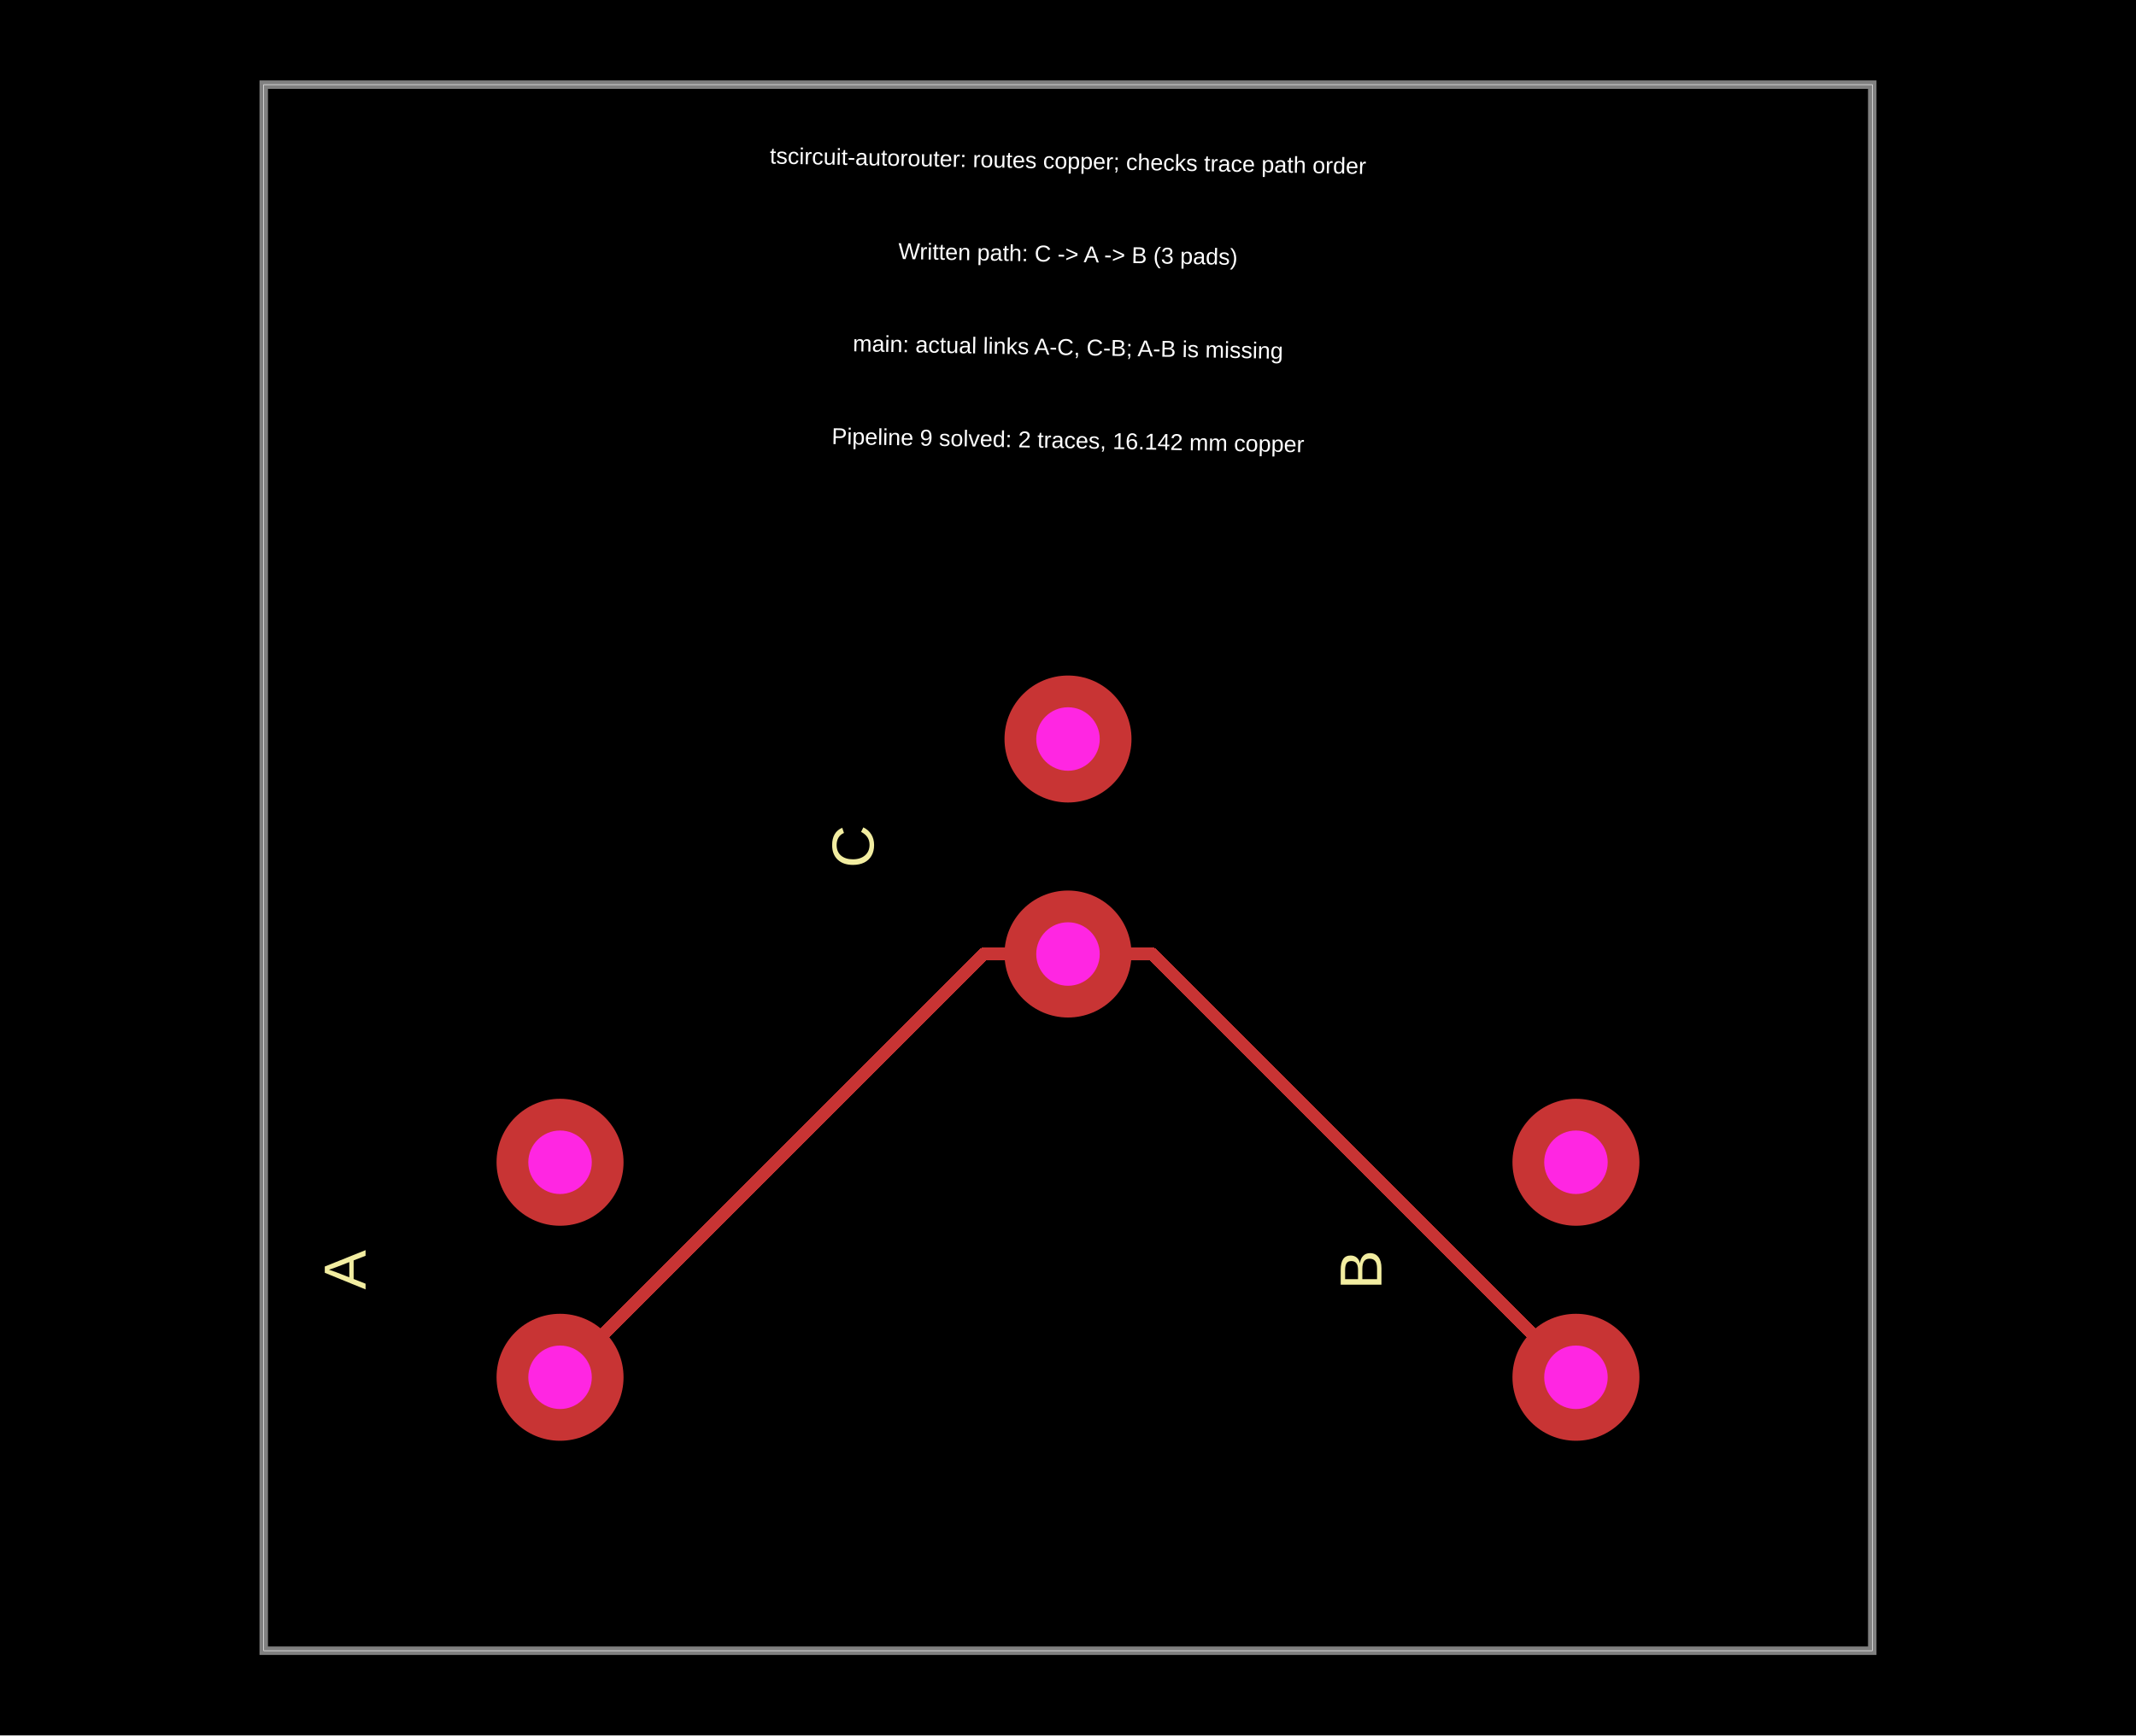
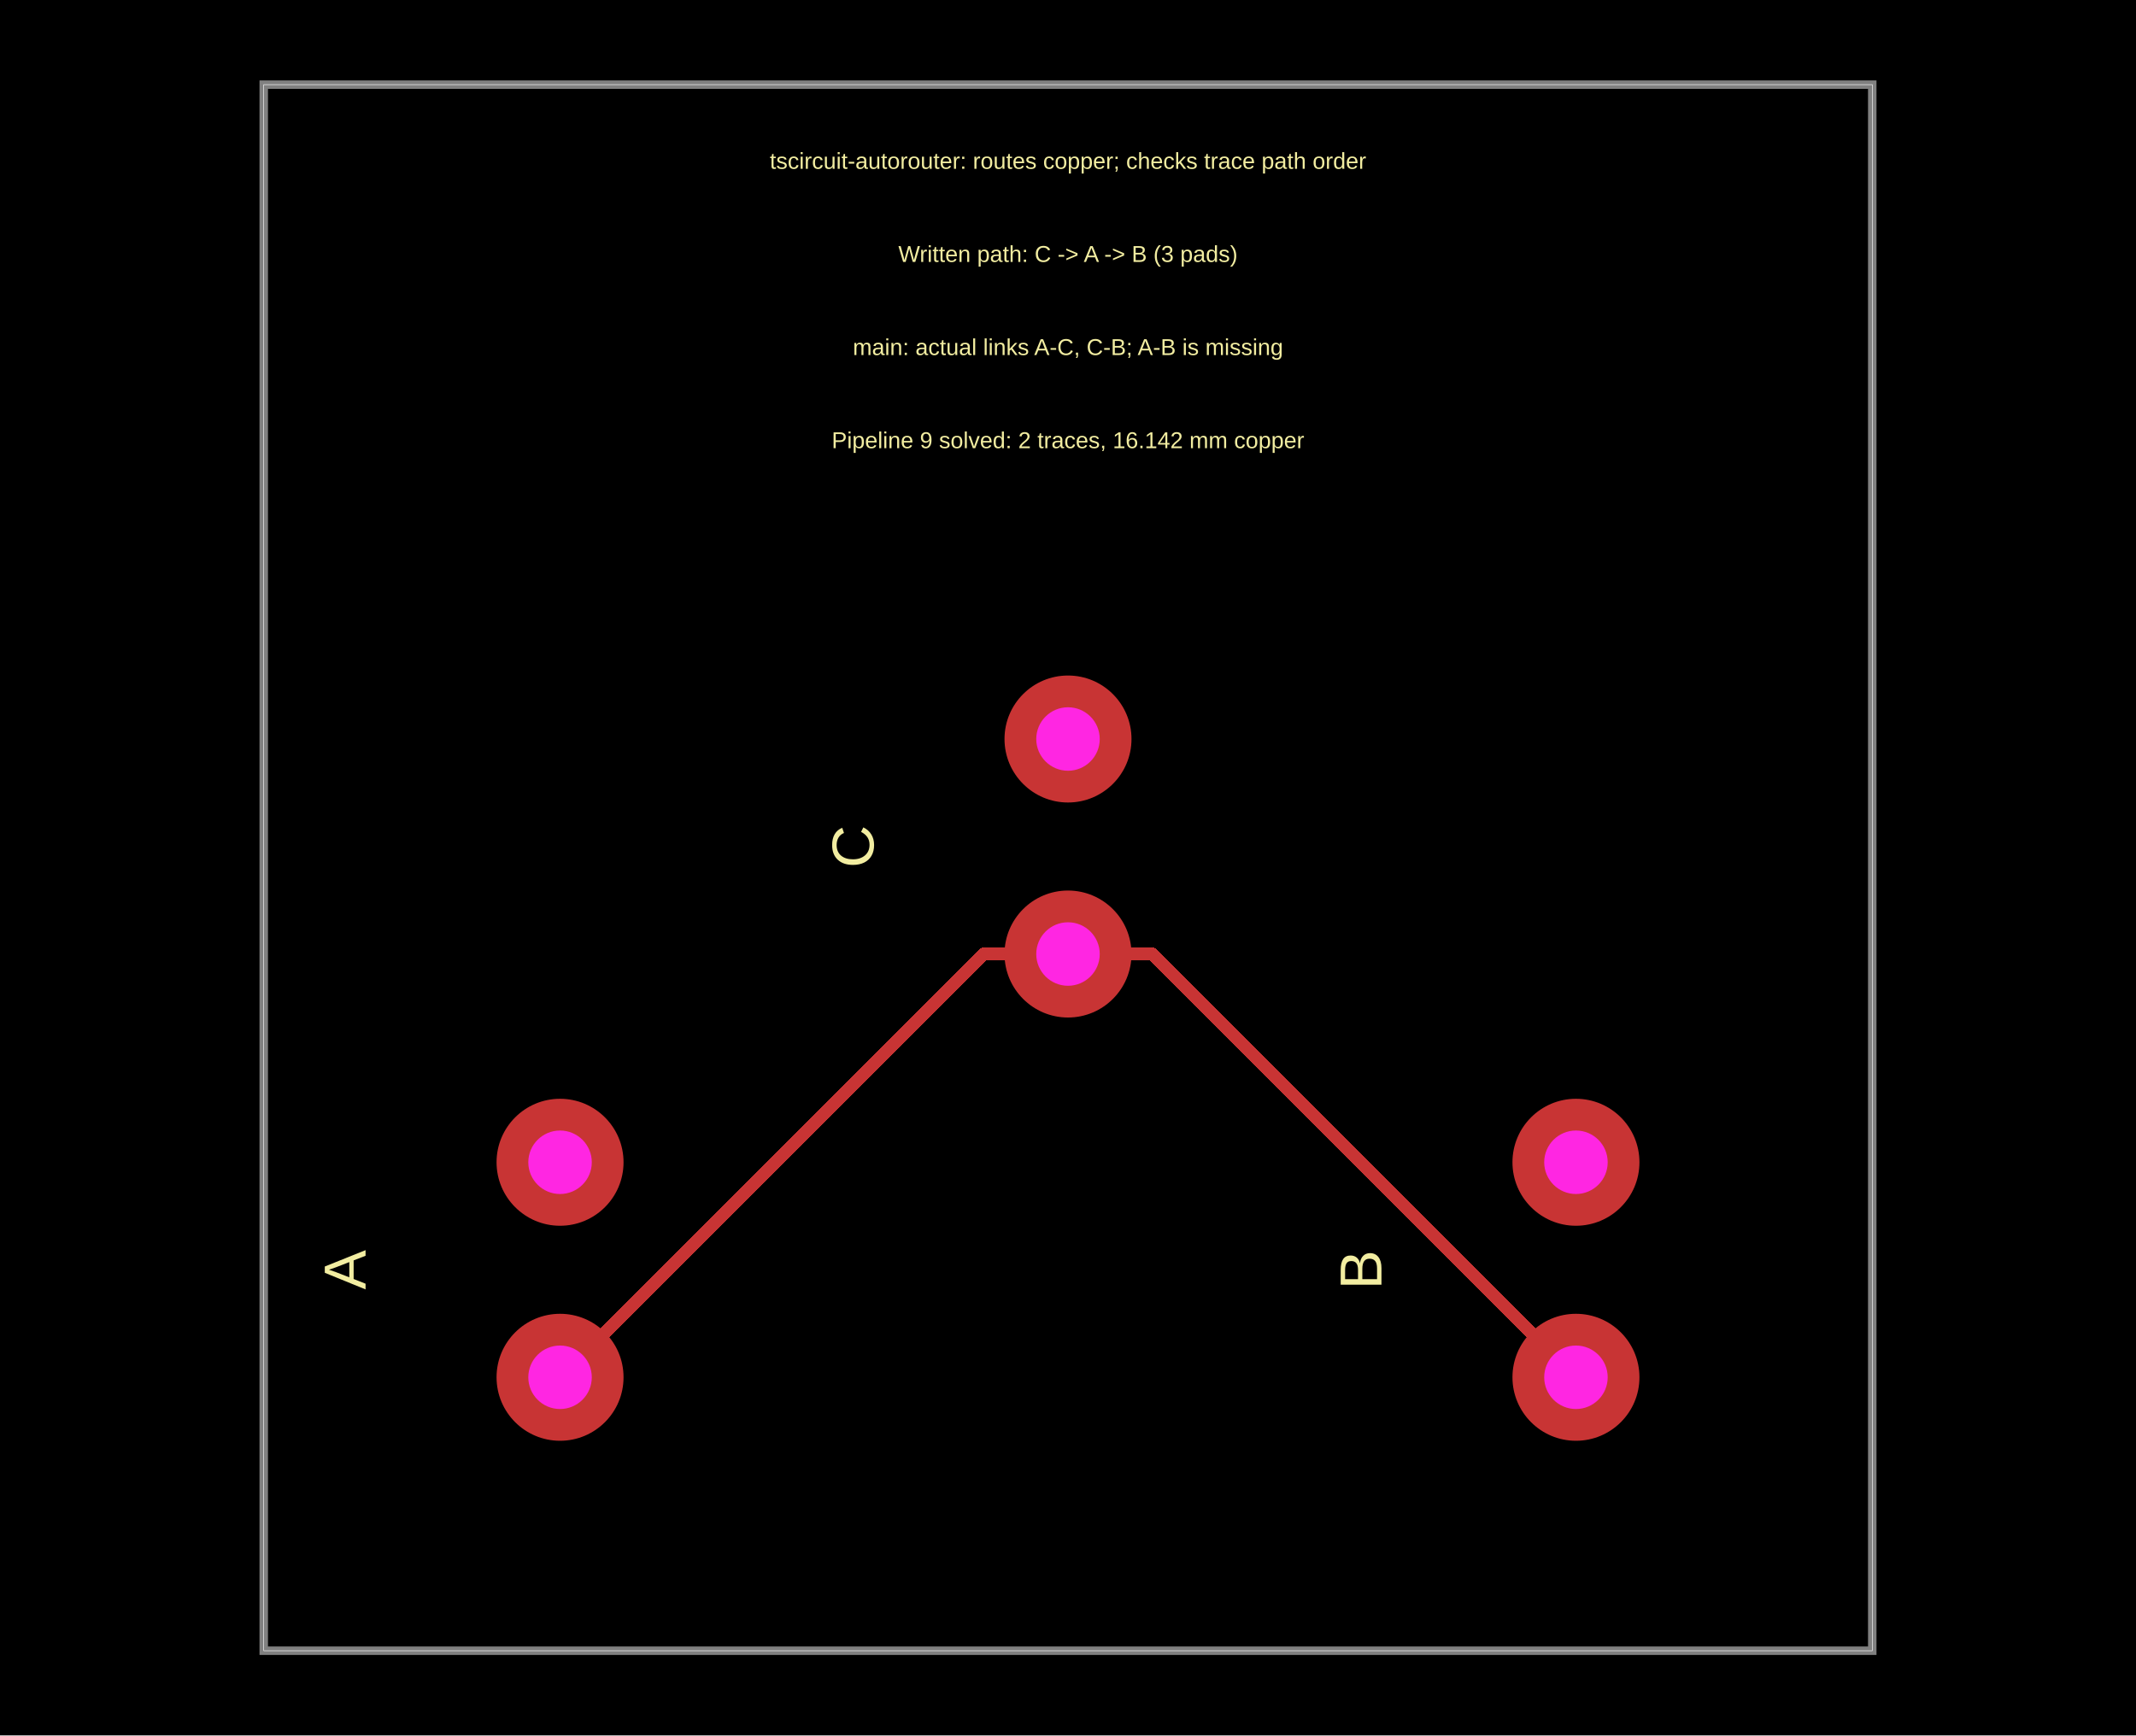
<svg xmlns="http://www.w3.org/2000/svg" width="1200" height="975">
  <style />
  <rect class="boundary" x="0" y="0" fill="#000" width="1200" height="975" />
  <rect class="pcb-boundary" fill="none" stroke="#fff" stroke-width="0.3" x="148.171" y="47.561" width="903.659" height="879.878" />
  <path class="pcb-board" d="M 148.171 927.439 L 1051.829 927.439 L 1051.829 47.561 L 148.171 47.561 Z" fill="none" stroke="rgba(255, 255, 255, 0.5)" stroke-width="4.756" />
  <path class="pcb-trace" stroke="rgb(200, 52, 52)" fill="none" d="M 600 536.012 L 552.439 536.012" stroke-width="7.134" stroke-linecap="round" stroke-linejoin="round" shape-rendering="crispEdges" data-layer="top" />
  <path class="pcb-trace" stroke="rgb(200, 52, 52)" fill="none" d="M 552.439 536.012 L 314.634 773.817" stroke-width="7.134" stroke-linecap="round" stroke-linejoin="round" shape-rendering="crispEdges" data-layer="top" />
  <path class="pcb-trace" stroke="rgb(200, 52, 52)" fill="none" d="M 600 536.012 L 647.561 536.012" stroke-width="7.134" stroke-linecap="round" stroke-linejoin="round" shape-rendering="crispEdges" data-layer="top" />
  <path class="pcb-trace" stroke="rgb(200, 52, 52)" fill="none" d="M 647.561 536.012 L 885.366 773.817" stroke-width="7.134" stroke-linecap="round" stroke-linejoin="round" shape-rendering="crispEdges" data-layer="top" />
  <text x="0" y="0" dx="0" dy="0" fill="#f2eda1" font-family="Arial, sans-serif" font-size="33.293" text-anchor="middle" dominant-baseline="central" transform="matrix(6.123233995736766e-17,-1,1,6.123233995736766e-17,193.8293,713.4146)" class="pcb-silkscreen-text pcb-silkscreen-top" data-pcb-silkscreen-text-id="pcb_component_0" stroke="none">A</text>
  <text x="0" y="0" dx="0" dy="0" fill="#f2eda1" font-family="Arial, sans-serif" font-size="33.293" text-anchor="middle" dominant-baseline="central" transform="matrix(6.123233995736766e-17,-1,1,6.123233995736766e-17,764.561,713.4146)" class="pcb-silkscreen-text pcb-silkscreen-top" data-pcb-silkscreen-text-id="pcb_component_1" stroke="none">B</text>
  <text x="0" y="0" dx="0" dy="0" fill="#f2eda1" font-family="Arial, sans-serif" font-size="33.293" text-anchor="middle" dominant-baseline="central" transform="matrix(6.123233995736766e-17,-1,1,6.123233995736766e-17,479.1951,475.6098)" class="pcb-silkscreen-text pcb-silkscreen-top" data-pcb-silkscreen-text-id="pcb_component_2" stroke="none">C</text>
-   <text x="0" y="0" font-family="Arial, sans-serif" font-size="12.909" text-anchor="middle" dominant-baseline="central" transform="matrix(0.9998477,0.01745241,-0.01745241,0.9998477,600,90.36585)" class="pcb-fabrication-note-text" fill="#ffffff">tscircuit-autorouter: routes copper; checks trace path order</text>
-   <text x="0" y="0" font-family="Arial, sans-serif" font-size="12.909" text-anchor="middle" dominant-baseline="central" transform="matrix(0.9998477,0.01745241,-0.01745241,0.9998477,600,142.6829)" class="pcb-fabrication-note-text" fill="#ffffff">Written path: C -&gt; A -&gt; B (3 pads)</text>
-   <text x="0" y="0" font-family="Arial, sans-serif" font-size="12.909" text-anchor="middle" dominant-baseline="central" transform="matrix(0.9998477,0.01745241,-0.01745241,0.9998477,600,195)" class="pcb-fabrication-note-text" fill="#ffffff">main: actual links A-C, C-B; A-B is missing</text>
-   <text x="0" y="0" font-family="Arial, sans-serif" font-size="12.909" text-anchor="middle" dominant-baseline="central" transform="matrix(0.9998477,0.01745241,-0.01745241,0.9998477,600,247.3171)" class="pcb-fabrication-note-text" fill="#ffffff">Pipeline 9 solved: 2 traces, 16.142 mm copper</text>
+   <text x="0" y="0" dx="0" dy="0" fill="#f2eda1" font-family="Arial, sans-serif" font-size="12.909" text-anchor="middle" dominant-baseline="central" transform="matrix(1,0,0,1,600,90.36585)" class="pcb-silkscreen-text pcb-silkscreen-top" data-pcb-silkscreen-text-id="pcb_component_0" stroke="none">tscircuit-autorouter: routes copper; checks trace path order</text>
+   <text x="0" y="0" dx="0" dy="0" fill="#f2eda1" font-family="Arial, sans-serif" font-size="12.909" text-anchor="middle" dominant-baseline="central" transform="matrix(1,0,0,1,600,142.6829)" class="pcb-silkscreen-text pcb-silkscreen-top" data-pcb-silkscreen-text-id="pcb_component_0" stroke="none">Written path: C -&gt; A -&gt; B (3 pads)</text>
+   <text x="0" y="0" dx="0" dy="0" fill="#f2eda1" font-family="Arial, sans-serif" font-size="12.909" text-anchor="middle" dominant-baseline="central" transform="matrix(1,0,0,1,600,195)" class="pcb-silkscreen-text pcb-silkscreen-top" data-pcb-silkscreen-text-id="pcb_component_0" stroke="none">main: actual links A-C, C-B; A-B is missing</text>
+   <text x="0" y="0" dx="0" dy="0" fill="#f2eda1" font-family="Arial, sans-serif" font-size="12.909" text-anchor="middle" dominant-baseline="central" transform="matrix(1,0,0,1,600,247.3171)" class="pcb-silkscreen-text pcb-silkscreen-top" data-pcb-silkscreen-text-id="pcb_component_0" stroke="none">Pipeline 9 solved: 2 traces, 16.142 mm copper</text>
  <g>
    <circle class="pcb-hole-outer" fill="rgb(200, 52, 52)" cx="314.634" cy="773.817" r="35.671" />
    <circle class="pcb-hole-inner" fill="#FF26E2" cx="314.634" cy="773.817" r="17.835" />
  </g>
  <g>
    <circle class="pcb-hole-outer" fill="rgb(200, 52, 52)" cx="314.634" cy="653.012" r="35.671" />
    <circle class="pcb-hole-inner" fill="#FF26E2" cx="314.634" cy="653.012" r="17.835" />
  </g>
  <g>
    <circle class="pcb-hole-outer" fill="rgb(200, 52, 52)" cx="885.366" cy="773.817" r="35.671" />
    <circle class="pcb-hole-inner" fill="#FF26E2" cx="885.366" cy="773.817" r="17.835" />
  </g>
  <g>
    <circle class="pcb-hole-outer" fill="rgb(200, 52, 52)" cx="885.366" cy="653.012" r="35.671" />
    <circle class="pcb-hole-inner" fill="#FF26E2" cx="885.366" cy="653.012" r="17.835" />
  </g>
  <g>
    <circle class="pcb-hole-outer" fill="rgb(200, 52, 52)" cx="600" cy="536.012" r="35.671" />
    <circle class="pcb-hole-inner" fill="#FF26E2" cx="600" cy="536.012" r="17.835" />
  </g>
  <g>
    <circle class="pcb-hole-outer" fill="rgb(200, 52, 52)" cx="600" cy="415.207" r="35.671" />
    <circle class="pcb-hole-inner" fill="#FF26E2" cx="600" cy="415.207" r="17.835" />
  </g>
</svg>
